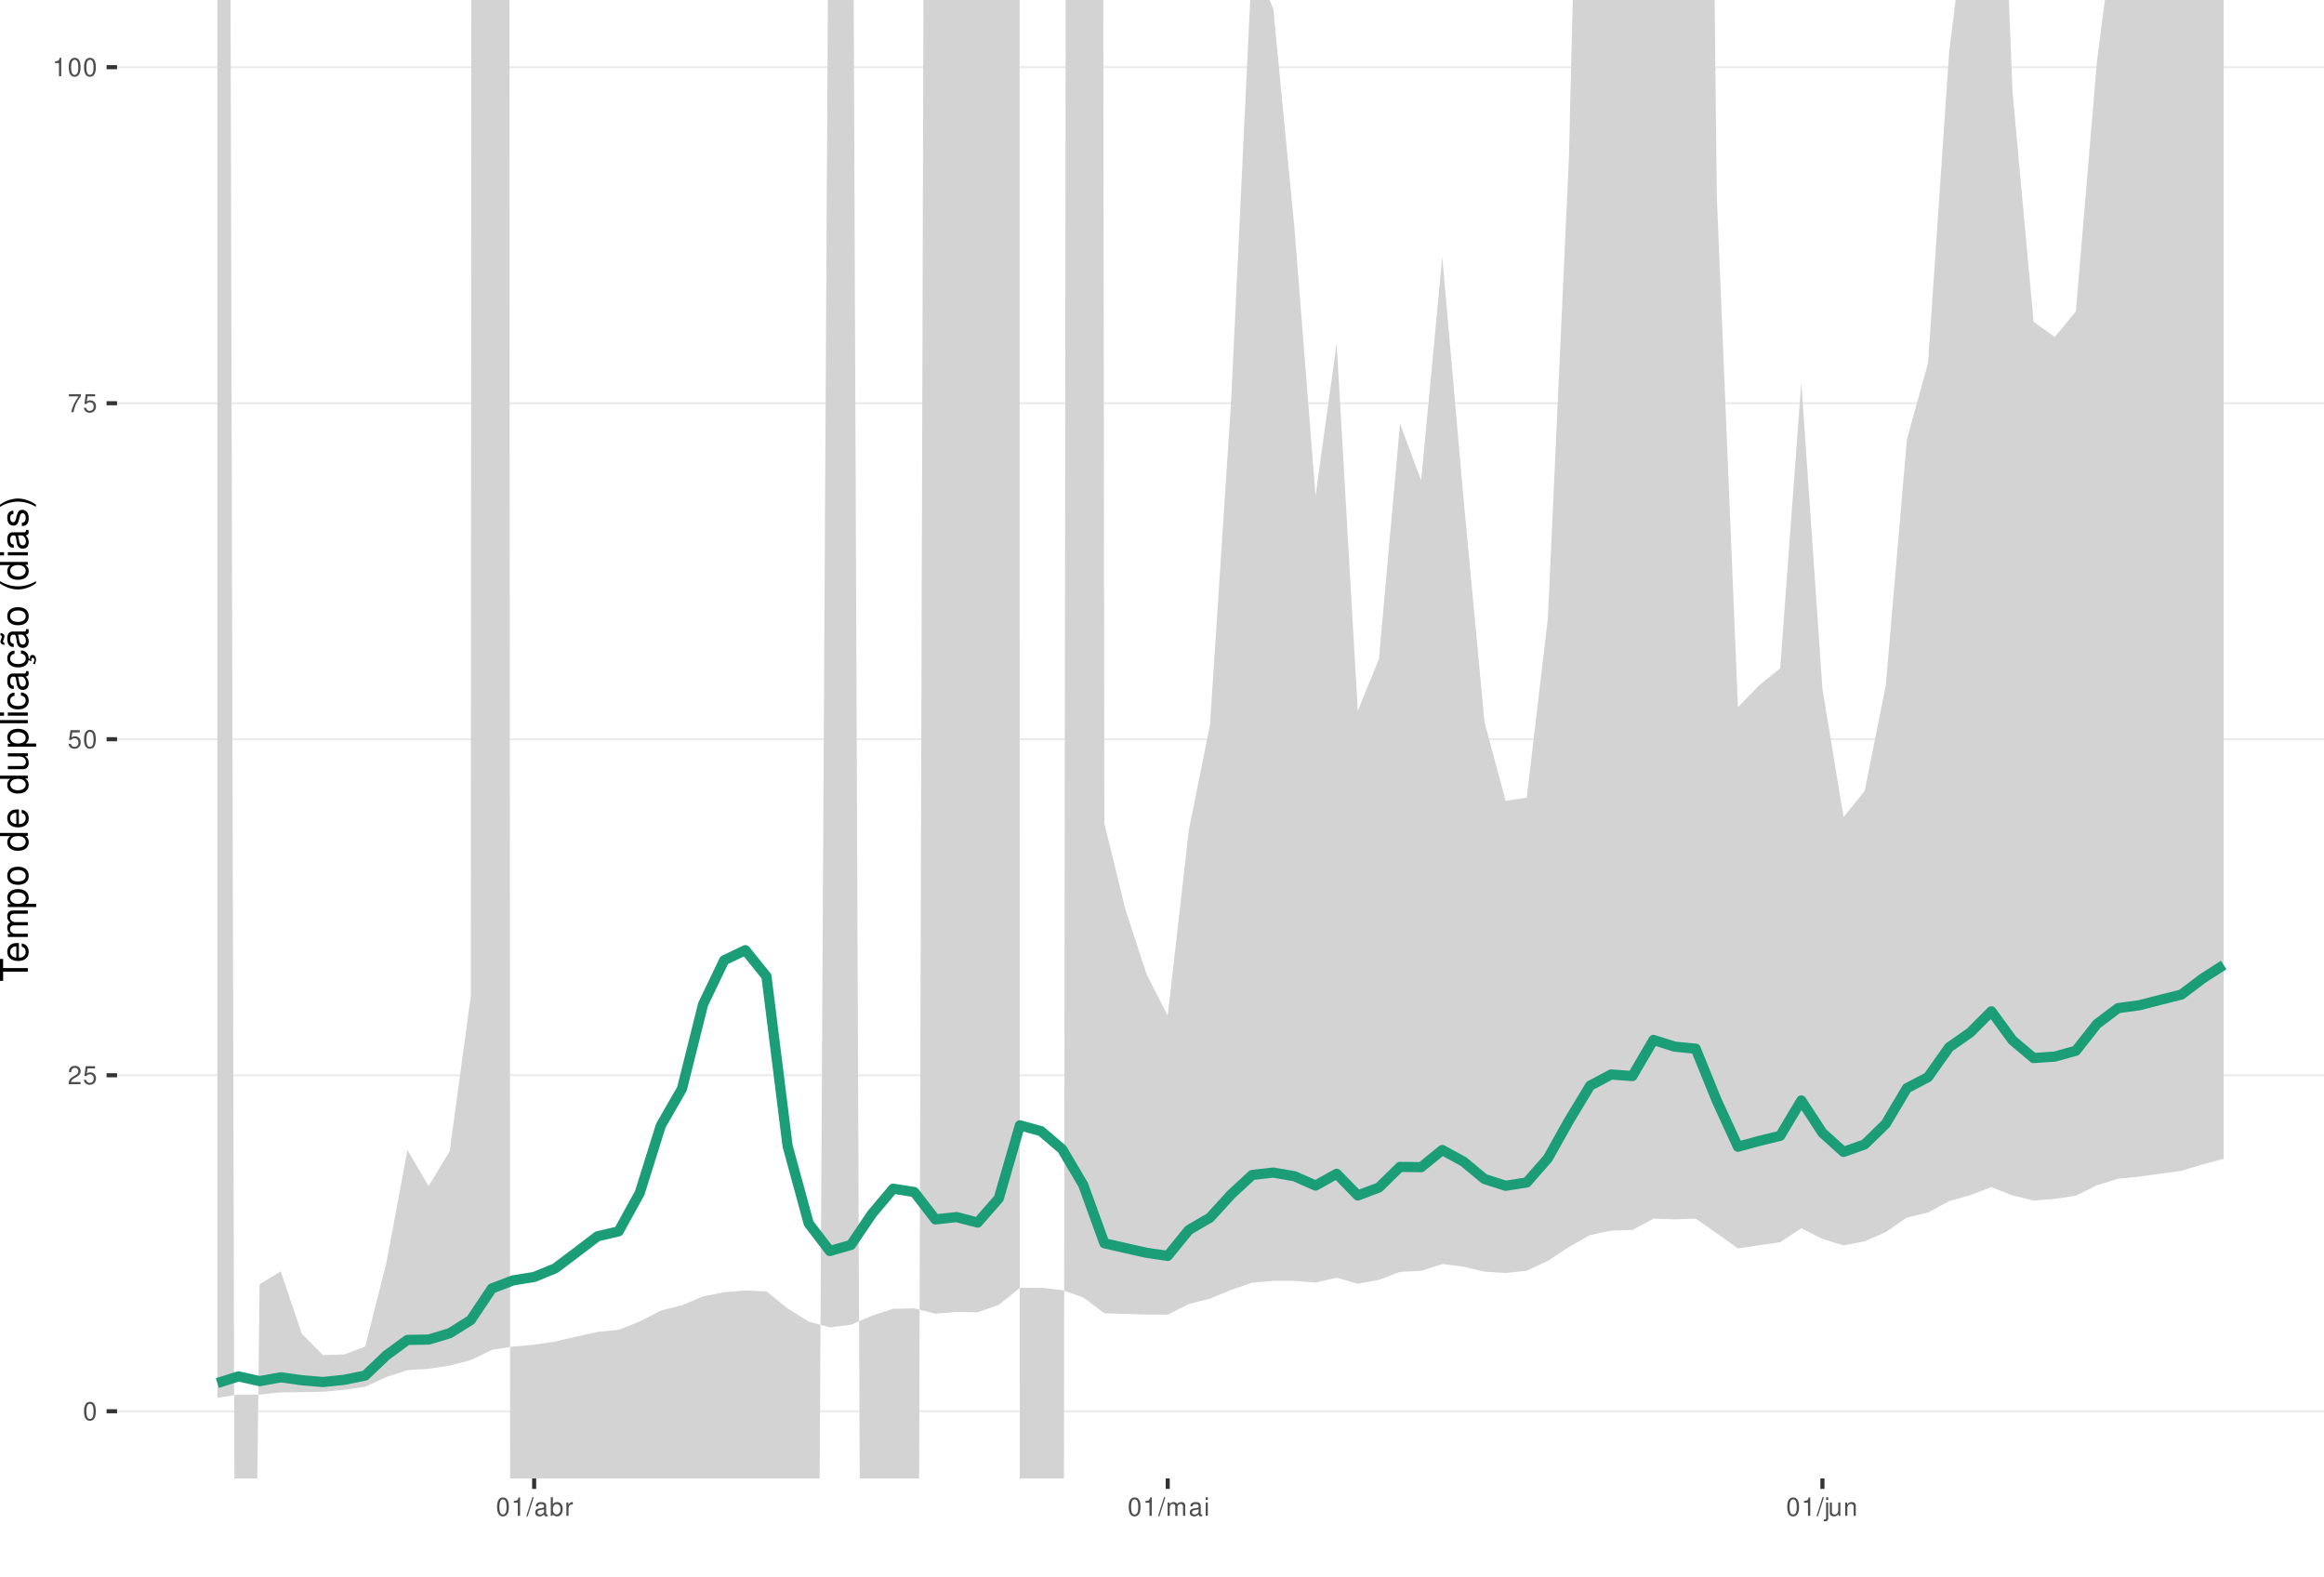
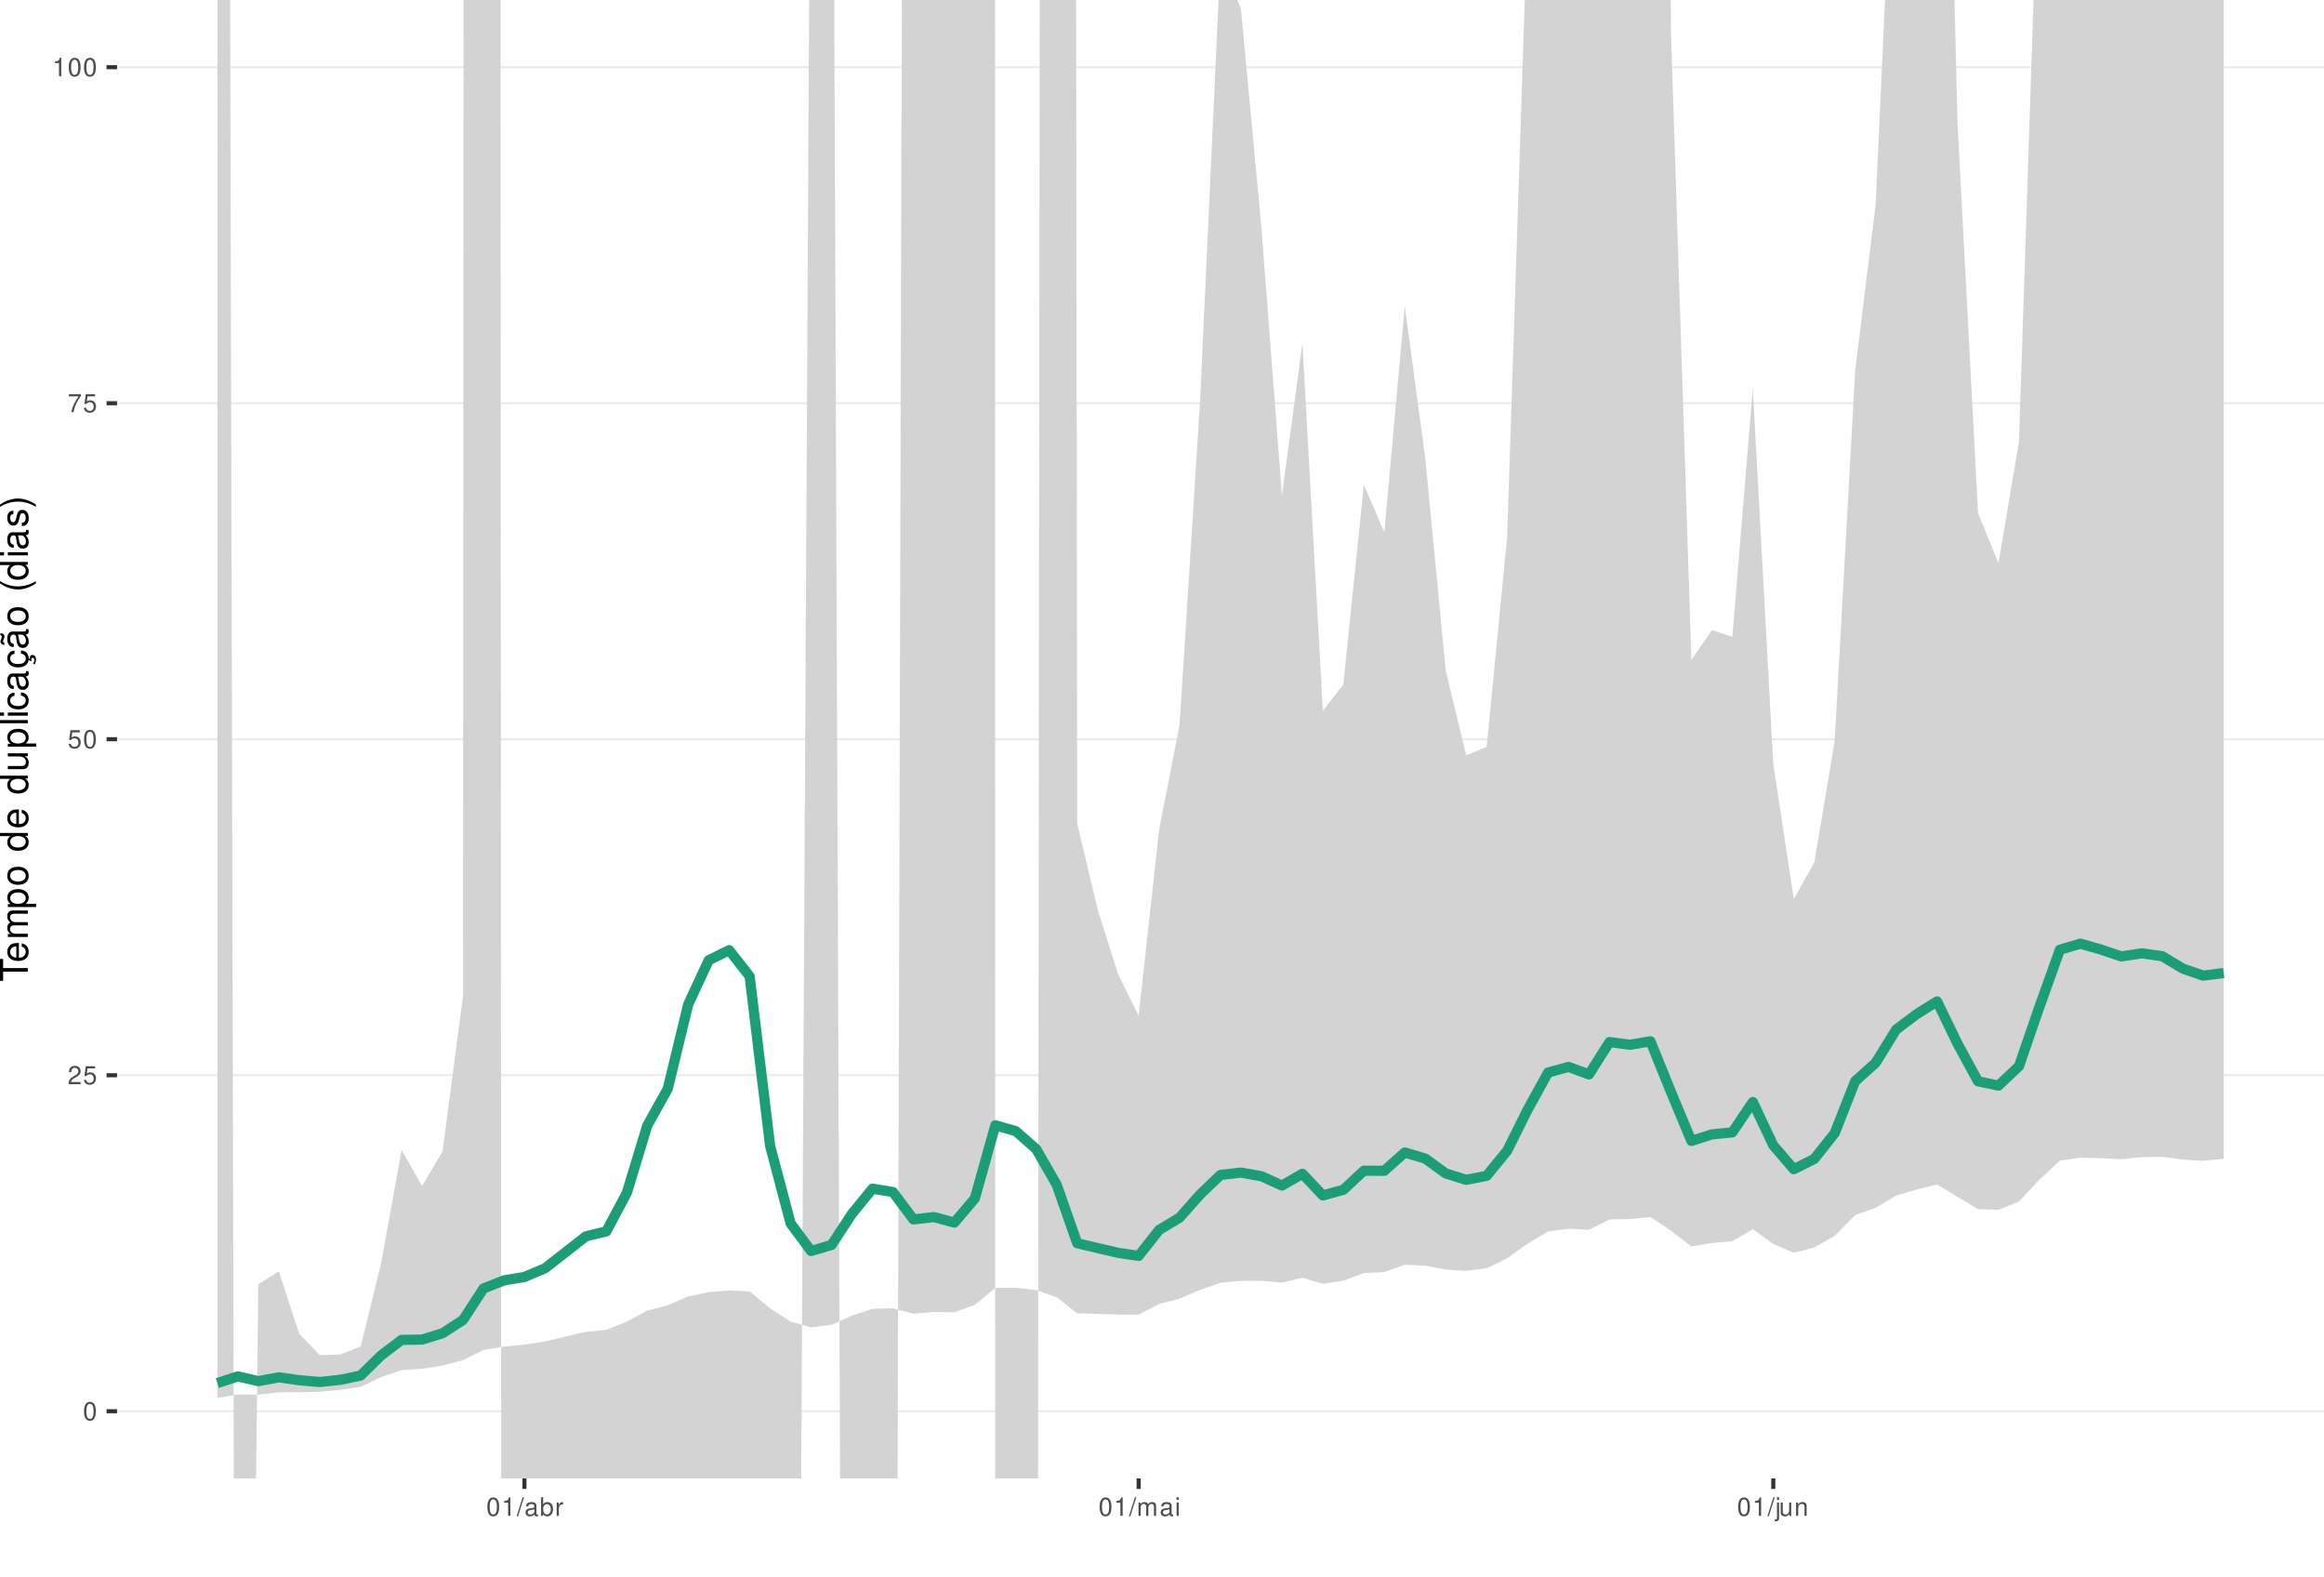
<svg xmlns="http://www.w3.org/2000/svg" xmlns:xlink="http://www.w3.org/1999/xlink" width="609pt" height="413pt" viewBox="0 0 609 413" version="1.1">
  <defs>
    <g>
      <symbol overflow="visible" id="glyph0-0">
        <path style="stroke:none;" d="" />
      </symbol>
      <symbol overflow="visible" id="glyph0-1">
        <path style="stroke:none;" d="M 1.828 -4.812 C 1.391 -4.812 0.984 -4.609 0.75 -4.281 C 0.438 -3.859 0.281 -3.219 0.281 -2.328 C 0.281 -0.703 0.812 0.156 1.828 0.156 C 2.828 0.156 3.375 -0.703 3.375 -2.297 C 3.375 -3.219 3.234 -3.844 2.922 -4.281 C 2.672 -4.625 2.281 -4.812 1.828 -4.812 Z M 1.828 -4.297 C 2.469 -4.297 2.781 -3.641 2.781 -2.344 C 2.781 -0.969 2.469 -0.328 1.812 -0.328 C 1.203 -0.328 0.891 -1 0.891 -2.328 C 0.891 -3.641 1.203 -4.297 1.828 -4.297 Z M 1.828 -4.297 " />
      </symbol>
      <symbol overflow="visible" id="glyph0-2">
        <path style="stroke:none;" d="M 3.375 -0.578 L 0.891 -0.578 C 0.938 -0.984 1.156 -1.234 1.734 -1.578 L 2.406 -1.953 C 3.062 -2.328 3.406 -2.812 3.406 -3.406 C 3.406 -3.812 3.234 -4.188 2.969 -4.438 C 2.688 -4.688 2.344 -4.812 1.891 -4.812 C 1.297 -4.812 0.844 -4.594 0.578 -4.188 C 0.422 -3.938 0.344 -3.641 0.328 -3.141 L 0.922 -3.141 C 0.938 -3.469 0.984 -3.672 1.062 -3.828 C 1.219 -4.125 1.516 -4.297 1.875 -4.297 C 2.406 -4.297 2.797 -3.906 2.797 -3.391 C 2.797 -3.016 2.578 -2.672 2.156 -2.438 L 1.547 -2.078 C 0.562 -1.516 0.281 -1.062 0.219 0 L 3.375 0 Z M 3.375 -0.578 " />
      </symbol>
      <symbol overflow="visible" id="glyph0-3">
        <path style="stroke:none;" d="M 3.172 -4.719 L 0.734 -4.719 L 0.375 -2.156 L 0.922 -2.156 C 1.188 -2.469 1.422 -2.594 1.797 -2.594 C 2.422 -2.594 2.812 -2.156 2.812 -1.453 C 2.812 -0.781 2.422 -0.359 1.781 -0.359 C 1.266 -0.359 0.953 -0.625 0.812 -1.156 L 0.234 -1.156 C 0.312 -0.766 0.375 -0.578 0.516 -0.406 C 0.781 -0.047 1.266 0.156 1.797 0.156 C 2.75 0.156 3.422 -0.547 3.422 -1.531 C 3.422 -2.469 2.797 -3.109 1.891 -3.109 C 1.562 -3.109 1.297 -3.016 1.016 -2.828 L 1.203 -4.141 L 3.172 -4.141 Z M 3.172 -4.719 " />
      </symbol>
      <symbol overflow="visible" id="glyph0-4">
        <path style="stroke:none;" d="M 3.469 -4.719 L 0.312 -4.719 L 0.312 -4.141 L 2.859 -4.141 C 1.734 -2.531 1.266 -1.547 0.922 0 L 1.547 0 C 1.797 -1.516 2.391 -2.812 3.469 -4.234 Z M 3.469 -4.719 " />
      </symbol>
      <symbol overflow="visible" id="glyph0-5">
        <path style="stroke:none;" d="M 1.719 -3.422 L 1.719 0 L 2.312 0 L 2.312 -4.812 L 1.922 -4.812 C 1.719 -4.078 1.578 -3.969 0.672 -3.859 L 0.672 -3.422 Z M 1.719 -3.422 " />
      </symbol>
      <symbol overflow="visible" id="glyph0-6">
        <path style="stroke:none;" d="M 1.531 -4.859 L -0.047 0.141 L 0.312 0.141 L 1.891 -4.859 Z M 1.531 -4.859 " />
      </symbol>
      <symbol overflow="visible" id="glyph0-7">
        <path style="stroke:none;" d="M 3.562 -0.328 C 3.5 -0.312 3.469 -0.312 3.438 -0.312 C 3.25 -0.312 3.141 -0.406 3.141 -0.578 L 3.141 -2.641 C 3.141 -3.25 2.688 -3.594 1.828 -3.594 C 1.312 -3.594 0.906 -3.438 0.672 -3.188 C 0.516 -3 0.453 -2.797 0.438 -2.453 L 0.984 -2.453 C 1.031 -2.875 1.297 -3.078 1.812 -3.078 C 2.312 -3.078 2.594 -2.891 2.594 -2.562 L 2.594 -2.406 C 2.578 -2.172 2.469 -2.078 2.016 -2.031 C 1.219 -1.922 1.109 -1.891 0.891 -1.812 C 0.484 -1.641 0.281 -1.328 0.281 -0.875 C 0.281 -0.25 0.719 0.156 1.422 0.156 C 1.859 0.156 2.219 0 2.609 -0.359 C 2.656 0 2.828 0.156 3.188 0.156 C 3.297 0.156 3.375 0.141 3.562 0.094 Z M 2.594 -1.094 C 2.594 -0.906 2.531 -0.797 2.375 -0.641 C 2.141 -0.438 1.875 -0.328 1.547 -0.328 C 1.109 -0.328 0.859 -0.547 0.859 -0.891 C 0.859 -1.266 1.094 -1.438 1.703 -1.531 C 2.297 -1.609 2.406 -1.641 2.594 -1.719 Z M 2.594 -1.094 " />
      </symbol>
      <symbol overflow="visible" id="glyph0-8">
        <path style="stroke:none;" d="M 0.359 -4.859 L 0.359 0 L 0.859 0 L 0.859 -0.453 C 1.125 -0.047 1.484 0.156 1.969 0.156 C 2.875 0.156 3.484 -0.594 3.484 -1.75 C 3.484 -2.891 2.922 -3.594 1.984 -3.594 C 1.516 -3.594 1.172 -3.406 0.906 -3.016 L 0.906 -4.859 Z M 1.891 -3.062 C 2.5 -3.062 2.906 -2.531 2.906 -1.703 C 2.906 -0.906 2.484 -0.359 1.891 -0.359 C 1.297 -0.359 0.906 -0.906 0.906 -1.719 C 0.906 -2.531 1.297 -3.062 1.891 -3.062 Z M 1.891 -3.062 " />
      </symbol>
      <symbol overflow="visible" id="glyph0-9">
        <path style="stroke:none;" d="M 0.453 -3.484 L 0.453 0 L 1.016 0 L 1.016 -1.812 C 1.031 -2.656 1.375 -3.016 2.141 -3 L 2.141 -3.562 C 2.047 -3.578 1.984 -3.594 1.922 -3.594 C 1.562 -3.594 1.297 -3.375 0.969 -2.859 L 0.969 -3.484 Z M 0.453 -3.484 " />
      </symbol>
      <symbol overflow="visible" id="glyph0-10">
        <path style="stroke:none;" d="M 0.469 -3.484 L 0.469 0 L 1.031 0 L 1.031 -2.188 C 1.031 -2.703 1.391 -3.109 1.844 -3.109 C 2.25 -3.109 2.484 -2.844 2.484 -2.406 L 2.484 0 L 3.047 0 L 3.047 -2.188 C 3.047 -2.703 3.422 -3.109 3.875 -3.109 C 4.266 -3.109 4.516 -2.844 4.516 -2.406 L 4.516 0 L 5.078 0 L 5.078 -2.609 C 5.078 -3.234 4.719 -3.594 4.062 -3.594 C 3.594 -3.594 3.312 -3.453 2.984 -3.062 C 2.781 -3.422 2.5 -3.594 2.047 -3.594 C 1.578 -3.594 1.266 -3.422 0.984 -3 L 0.984 -3.484 Z M 0.469 -3.484 " />
      </symbol>
      <symbol overflow="visible" id="glyph0-11">
        <path style="stroke:none;" d="M 1 -3.484 L 0.453 -3.484 L 0.453 0 L 1 0 Z M 1 -4.859 L 0.438 -4.859 L 0.438 -4.156 L 1 -4.156 Z M 1 -4.859 " />
      </symbol>
      <symbol overflow="visible" id="glyph0-12">
        <path style="stroke:none;" d="M 0.469 -3.484 L 0.469 0.5 C 0.469 0.859 0.359 0.969 0.016 0.969 C -0.031 0.969 -0.047 0.969 -0.125 0.953 L -0.125 1.438 C -0.047 1.438 -0.016 1.453 0.062 1.453 C 0.688 1.453 1.016 1.203 1.016 0.719 L 1.016 -3.484 Z M 1.016 -4.859 L 0.469 -4.859 L 0.469 -4.156 L 1.016 -4.156 Z M 1.016 -4.859 " />
      </symbol>
      <symbol overflow="visible" id="glyph0-13">
        <path style="stroke:none;" d="M 3.203 0 L 3.203 -3.484 L 2.656 -3.484 L 2.656 -1.516 C 2.656 -0.797 2.281 -0.328 1.703 -0.328 C 1.266 -0.328 0.984 -0.594 0.984 -1.016 L 0.984 -3.484 L 0.438 -3.484 L 0.438 -0.797 C 0.438 -0.219 0.859 0.156 1.547 0.156 C 2.062 0.156 2.391 -0.031 2.703 -0.484 L 2.703 0 Z M 3.203 0 " />
      </symbol>
      <symbol overflow="visible" id="glyph0-14">
        <path style="stroke:none;" d="M 0.469 -3.484 L 0.469 0 L 1.031 0 L 1.031 -1.922 C 1.031 -2.641 1.391 -3.109 1.969 -3.109 C 2.406 -3.109 2.688 -2.828 2.688 -2.422 L 2.688 0 L 3.234 0 L 3.234 -2.641 C 3.234 -3.219 2.812 -3.594 2.141 -3.594 C 1.625 -3.594 1.281 -3.391 0.984 -2.906 L 0.984 -3.484 Z M 0.469 -3.484 " />
      </symbol>
      <symbol overflow="visible" id="glyph1-0">
        <path style="stroke:none;" d="" />
      </symbol>
      <symbol overflow="visible" id="glyph1-1">
        <path style="stroke:none;" d="M -6.469 -3.547 L -6.469 -5.938 L -7.297 -5.938 L -7.297 -0.203 L -6.469 -0.203 L -6.469 -2.609 L 0 -2.609 L 0 -3.547 Z M -6.469 -3.547 " />
      </symbol>
      <symbol overflow="visible" id="glyph1-2">
        <path style="stroke:none;" d="M -2.344 -5.125 C -3.141 -5.125 -3.625 -5.062 -4.016 -4.922 C -4.875 -4.578 -5.391 -3.781 -5.391 -2.797 C -5.391 -1.344 -4.281 -0.406 -2.547 -0.406 C -0.812 -0.406 0.234 -1.297 0.234 -2.781 C 0.234 -3.984 -0.453 -4.812 -1.594 -5.016 L -1.594 -4.188 C -0.906 -3.953 -0.547 -3.484 -0.547 -2.812 C -0.547 -2.281 -0.781 -1.828 -1.219 -1.547 C -1.516 -1.344 -1.812 -1.281 -2.344 -1.266 Z M -3.016 -1.297 C -3.984 -1.359 -4.625 -1.953 -4.625 -2.797 C -4.625 -3.641 -3.953 -4.234 -3.016 -4.234 Z M -3.016 -1.297 " />
      </symbol>
      <symbol overflow="visible" id="glyph1-3">
        <path style="stroke:none;" d="M -5.234 -0.703 L 0 -0.703 L 0 -1.547 L -3.297 -1.547 C -4.047 -1.547 -4.656 -2.094 -4.656 -2.766 C -4.656 -3.391 -4.281 -3.734 -3.609 -3.734 L 0 -3.734 L 0 -4.578 L -3.297 -4.578 C -4.047 -4.578 -4.656 -5.125 -4.656 -5.812 C -4.656 -6.422 -4.266 -6.781 -3.609 -6.781 L 0 -6.781 L 0 -7.625 L -3.938 -7.625 C -4.875 -7.625 -5.391 -7.078 -5.391 -6.094 C -5.391 -5.406 -5.188 -4.984 -4.594 -4.484 C -5.156 -4.188 -5.391 -3.766 -5.391 -3.078 C -5.391 -2.375 -5.125 -1.906 -4.5 -1.469 L -5.234 -1.469 Z M -5.234 -0.703 " />
      </symbol>
      <symbol overflow="visible" id="glyph1-4">
        <path style="stroke:none;" d="M 2.188 -0.547 L 2.188 -1.375 L -0.547 -1.375 C -0.016 -1.812 0.234 -2.312 0.234 -2.984 C 0.234 -4.344 -0.859 -5.234 -2.531 -5.234 C -4.297 -5.234 -5.391 -4.375 -5.391 -2.984 C -5.391 -2.266 -5.062 -1.703 -4.453 -1.312 L -5.234 -1.312 L -5.234 -0.547 Z M -4.609 -2.844 C -4.609 -3.766 -3.797 -4.359 -2.547 -4.359 C -1.359 -4.359 -0.547 -3.75 -0.547 -2.844 C -0.547 -1.953 -1.344 -1.375 -2.578 -1.375 C -3.812 -1.375 -4.609 -1.953 -4.609 -2.844 Z M -4.609 -2.844 " />
      </symbol>
      <symbol overflow="visible" id="glyph1-5">
        <path style="stroke:none;" d="M -5.391 -2.719 C -5.391 -1.234 -4.344 -0.359 -2.578 -0.359 C -0.812 -0.359 0.234 -1.234 0.234 -2.734 C 0.234 -4.203 -0.812 -5.094 -2.547 -5.094 C -4.359 -5.094 -5.391 -4.234 -5.391 -2.719 Z M -4.625 -2.734 C -4.625 -3.672 -3.844 -4.234 -2.547 -4.234 C -1.312 -4.234 -0.547 -3.656 -0.547 -2.734 C -0.547 -1.797 -1.312 -1.234 -2.578 -1.234 C -3.844 -1.234 -4.625 -1.797 -4.625 -2.734 Z M -4.625 -2.734 " />
      </symbol>
      <symbol overflow="visible" id="glyph1-6">
        <path style="stroke:none;" d="" />
      </symbol>
      <symbol overflow="visible" id="glyph1-7">
        <path style="stroke:none;" d="M -7.297 -4.953 L -7.297 -4.125 L -4.578 -4.125 C -5.109 -3.766 -5.391 -3.203 -5.391 -2.516 C -5.391 -1.156 -4.297 -0.266 -2.625 -0.266 C -0.859 -0.266 0.234 -1.125 0.234 -2.547 C 0.234 -3.266 -0.047 -3.766 -0.688 -4.203 L 0 -4.203 L 0 -4.953 Z M -4.609 -2.656 C -4.609 -3.547 -3.812 -4.125 -2.562 -4.125 C -1.344 -4.125 -0.547 -3.547 -0.547 -2.656 C -0.547 -1.734 -1.359 -1.125 -2.578 -1.125 C -3.797 -1.125 -4.609 -1.734 -4.609 -2.656 Z M -4.609 -2.656 " />
      </symbol>
      <symbol overflow="visible" id="glyph1-8">
        <path style="stroke:none;" d="M 0 -4.812 L -5.234 -4.812 L -5.234 -3.984 L -2.266 -3.984 C -1.203 -3.984 -0.5 -3.438 -0.5 -2.562 C -0.5 -1.906 -0.906 -1.484 -1.531 -1.484 L -5.234 -1.484 L -5.234 -0.656 L -1.203 -0.656 C -0.328 -0.656 0.234 -1.297 0.234 -2.312 C 0.234 -3.094 -0.047 -3.578 -0.734 -4.062 L 0 -4.062 Z M 0 -4.812 " />
      </symbol>
      <symbol overflow="visible" id="glyph1-9">
        <path style="stroke:none;" d="M -7.297 -1.516 L -7.297 -0.688 L 0 -0.688 L 0 -1.516 Z M -7.297 -1.516 " />
      </symbol>
      <symbol overflow="visible" id="glyph1-10">
        <path style="stroke:none;" d="M -5.234 -1.5 L -5.234 -0.672 L 0 -0.672 L 0 -1.5 Z M -7.297 -1.5 L -7.297 -0.656 L -6.234 -0.656 L -6.234 -1.5 Z M -7.297 -1.5 " />
      </symbol>
      <symbol overflow="visible" id="glyph1-11">
        <path style="stroke:none;" d="M -3.484 -4.703 C -3.984 -4.672 -4.312 -4.562 -4.609 -4.359 C -5.094 -4 -5.391 -3.375 -5.391 -2.641 C -5.391 -1.219 -4.266 -0.312 -2.531 -0.312 C -0.844 -0.312 0.234 -1.203 0.234 -2.625 C 0.234 -3.875 -0.516 -4.672 -1.797 -4.766 L -1.797 -3.938 C -0.953 -3.797 -0.547 -3.359 -0.547 -2.656 C -0.547 -1.734 -1.297 -1.188 -2.531 -1.188 C -3.844 -1.188 -4.625 -1.719 -4.625 -2.625 C -4.625 -3.328 -4.203 -3.766 -3.484 -3.875 Z M -3.484 -4.703 " />
      </symbol>
      <symbol overflow="visible" id="glyph1-12">
        <path style="stroke:none;" d="M -0.484 -5.344 C -0.469 -5.266 -0.469 -5.219 -0.469 -5.172 C -0.469 -4.875 -0.625 -4.719 -0.875 -4.719 L -3.953 -4.719 C -4.891 -4.719 -5.391 -4.047 -5.391 -2.75 C -5.391 -1.984 -5.172 -1.375 -4.781 -1.016 C -4.516 -0.766 -4.203 -0.672 -3.688 -0.656 L -3.688 -1.484 C -4.328 -1.562 -4.625 -1.938 -4.625 -2.719 C -4.625 -3.484 -4.344 -3.891 -3.844 -3.891 L -3.625 -3.891 C -3.266 -3.875 -3.125 -3.703 -3.047 -3.016 C -2.891 -1.844 -2.844 -1.656 -2.719 -1.344 C -2.453 -0.734 -2 -0.422 -1.312 -0.422 C -0.375 -0.422 0.234 -1.078 0.234 -2.141 C 0.234 -2.797 0 -3.328 -0.547 -3.922 C 0 -3.984 0.234 -4.234 0.234 -4.781 C 0.234 -4.953 0.203 -5.062 0.141 -5.344 Z M -1.656 -3.891 C -1.375 -3.891 -1.203 -3.812 -0.969 -3.562 C -0.656 -3.219 -0.5 -2.812 -0.5 -2.312 C -0.5 -1.672 -0.812 -1.297 -1.344 -1.297 C -1.891 -1.297 -2.172 -1.656 -2.297 -2.547 C -2.422 -3.438 -2.453 -3.609 -2.594 -3.891 Z M -1.656 -3.891 " />
      </symbol>
      <symbol overflow="visible" id="glyph1-13">
        <path style="stroke:none;" d="M 0.234 -2.641 C 0.234 -3.875 -0.547 -4.703 -1.797 -4.766 L -1.797 -3.938 C -0.953 -3.797 -0.531 -3.359 -0.531 -2.656 C -0.531 -1.734 -1.281 -1.188 -2.516 -1.188 C -3.844 -1.188 -4.625 -1.719 -4.625 -2.625 C -4.625 -3.328 -4.203 -3.766 -3.484 -3.875 L -3.484 -4.703 C -3.984 -4.672 -4.312 -4.562 -4.609 -4.359 C -5.094 -4 -5.391 -3.375 -5.391 -2.641 C -5.391 -1.219 -4.266 -0.312 -2.531 -0.312 C -1.469 -0.312 -0.625 -0.672 -0.156 -1.312 C 0.047 -1.594 0.125 -1.812 0.203 -2.25 L 0.922 -1.938 L 0.984 -2.062 C 0.938 -2.188 0.906 -2.25 0.906 -2.375 C 0.906 -2.656 1.047 -2.828 1.281 -2.828 C 1.547 -2.828 1.734 -2.594 1.734 -2.297 C 1.734 -2.031 1.672 -1.844 1.438 -1.406 L 1.406 -1.312 L 1.812 -1.094 C 2.078 -1.75 2.141 -1.953 2.141 -2.344 C 2.141 -3.109 1.781 -3.578 1.203 -3.578 C 0.781 -3.578 0.547 -3.297 0.547 -2.797 C 0.547 -2.703 0.547 -2.641 0.562 -2.516 Z M 0.234 -2.641 " />
      </symbol>
      <symbol overflow="visible" id="glyph1-14">
        <path style="stroke:none;" d="M -0.484 -5.344 C -0.469 -5.266 -0.469 -5.219 -0.469 -5.172 C -0.469 -4.875 -0.625 -4.719 -0.875 -4.719 L -3.953 -4.719 C -4.891 -4.719 -5.391 -4.047 -5.391 -2.75 C -5.391 -1.984 -5.172 -1.375 -4.781 -1.016 C -4.516 -0.766 -4.203 -0.672 -3.688 -0.656 L -3.688 -1.484 C -4.328 -1.562 -4.625 -1.938 -4.625 -2.719 C -4.625 -3.484 -4.344 -3.891 -3.844 -3.891 L -3.625 -3.891 C -3.266 -3.875 -3.125 -3.703 -3.047 -3.016 C -2.891 -1.844 -2.844 -1.656 -2.719 -1.344 C -2.453 -0.734 -2 -0.422 -1.312 -0.422 C -0.375 -0.422 0.234 -1.078 0.234 -2.141 C 0.234 -2.797 0 -3.328 -0.547 -3.922 C 0 -3.984 0.234 -4.234 0.234 -4.781 C 0.234 -4.953 0.203 -5.062 0.141 -5.344 Z M -1.656 -3.891 C -1.375 -3.891 -1.203 -3.812 -0.969 -3.562 C -0.656 -3.219 -0.5 -2.812 -0.5 -2.312 C -0.5 -1.672 -0.812 -1.297 -1.344 -1.297 C -1.891 -1.297 -2.172 -1.656 -2.297 -2.547 C -2.422 -3.438 -2.453 -3.609 -2.594 -3.891 Z M -7.172 -3.75 C -6.922 -3.672 -6.812 -3.547 -6.812 -3.375 C -6.812 -3.25 -6.875 -2.984 -6.984 -2.734 C -7.156 -2.312 -7.172 -2.25 -7.172 -2.047 C -7.172 -1.594 -6.797 -1.297 -6.141 -1.188 L -6.141 -1.766 C -6.375 -1.812 -6.5 -1.938 -6.5 -2.094 C -6.5 -2.203 -6.469 -2.344 -6.375 -2.578 C -6.156 -3.156 -6.125 -3.234 -6.125 -3.438 C -6.125 -3.922 -6.484 -4.219 -7.172 -4.312 Z M -7.172 -3.75 " />
      </symbol>
      <symbol overflow="visible" id="glyph1-15">
        <path style="stroke:none;" d="M -7.297 -2.359 C -5.984 -1.359 -4.156 -0.734 -2.594 -0.734 C -1.016 -0.734 0.812 -1.359 2.125 -2.359 L 2.125 -2.906 C 0.688 -2.031 -0.984 -1.547 -2.594 -1.547 C -4.188 -1.547 -5.875 -2.031 -7.297 -2.906 Z M -7.297 -2.359 " />
      </symbol>
      <symbol overflow="visible" id="glyph1-16">
        <path style="stroke:none;" d="M -3.781 -4.375 C -4.812 -4.375 -5.391 -3.688 -5.391 -2.484 C -5.391 -1.266 -4.766 -0.469 -3.797 -0.469 C -2.969 -0.469 -2.578 -0.891 -2.281 -2.125 L -2.094 -2.906 C -1.953 -3.484 -1.734 -3.719 -1.375 -3.719 C -0.875 -3.719 -0.547 -3.234 -0.547 -2.5 C -0.547 -2.047 -0.672 -1.672 -0.891 -1.453 C -1.047 -1.328 -1.188 -1.266 -1.562 -1.219 L -1.562 -0.344 C -0.344 -0.375 0.234 -1.062 0.234 -2.438 C 0.234 -3.75 -0.422 -4.594 -1.438 -4.594 C -2.203 -4.594 -2.641 -4.156 -2.891 -3.109 L -3.078 -2.312 C -3.234 -1.625 -3.453 -1.344 -3.828 -1.344 C -4.312 -1.344 -4.625 -1.766 -4.625 -2.453 C -4.625 -3.125 -4.328 -3.484 -3.781 -3.5 Z M -3.781 -4.375 " />
      </symbol>
      <symbol overflow="visible" id="glyph1-17">
        <path style="stroke:none;" d="M 2.125 -0.938 C 0.812 -1.938 -1.016 -2.562 -2.578 -2.562 C -4.156 -2.562 -5.984 -1.938 -7.297 -0.938 L -7.297 -0.375 C -5.859 -1.266 -4.188 -1.75 -2.578 -1.75 C -0.984 -1.75 0.703 -1.266 2.125 -0.375 Z M 2.125 -0.938 " />
      </symbol>
    </g>
    <clipPath id="clip1">
      <path d="M 30.672 0 L 609 0 L 609 387.328 L 30.672 387.328 Z M 30.672 0 " />
    </clipPath>
    <clipPath id="clip2">
      <path d="M 30.672 369 L 609 369 L 609 370 L 30.672 370 Z M 30.672 369 " />
    </clipPath>
    <clipPath id="clip3">
      <path d="M 30.672 281 L 609 281 L 609 282 L 30.672 282 Z M 30.672 281 " />
    </clipPath>
    <clipPath id="clip4">
      <path d="M 30.672 193 L 609 193 L 609 194 L 30.672 194 Z M 30.672 193 " />
    </clipPath>
    <clipPath id="clip5">
      <path d="M 30.672 105 L 609 105 L 609 106 L 30.672 106 Z M 30.672 105 " />
    </clipPath>
    <clipPath id="clip6">
      <path d="M 30.672 17 L 609 17 L 609 18 L 30.672 18 Z M 30.672 17 " />
    </clipPath>
    <clipPath id="clip7">
      <path d="M 56 0 L 583 0 L 583 387.328 L 56 387.328 Z M 56 0 " />
    </clipPath>
  </defs>
  <g id="surface16">
    <rect x="0" y="0" width="609" height="413" style="fill:rgb(100%,100%,100%);fill-opacity:1;stroke:none;" />
    <rect x="0" y="0" width="609" height="413" style="fill:rgb(100%,100%,100%);fill-opacity:1;stroke:none;" />
    <path style="fill:none;stroke-width:1.067;stroke-linecap:round;stroke-linejoin:round;stroke:rgb(100%,100%,100%);stroke-opacity:1;stroke-miterlimit:10;" d="M 0 413 L 609 413 L 609 0 L 0 0 Z M 0 413 " />
    <g clip-path="url(#clip1)" clip-rule="nonzero">
      <path style=" stroke:none;fill-rule:nonzero;fill:rgb(100%,100%,100%);fill-opacity:1;" d="M 30.672 387.328 L 609 387.328 L 609 0 L 30.672 0 Z M 30.672 387.328 " />
    </g>
    <g clip-path="url(#clip2)" clip-rule="nonzero">
      <path style="fill:none;stroke-width:0.533;stroke-linecap:butt;stroke-linejoin:round;stroke:rgb(92.157%,92.157%,92.157%);stroke-opacity:1;stroke-miterlimit:10;" d="M 30.672 369.723 L 609 369.723 " />
    </g>
    <g clip-path="url(#clip3)" clip-rule="nonzero">
      <path style="fill:none;stroke-width:0.533;stroke-linecap:butt;stroke-linejoin:round;stroke:rgb(92.157%,92.157%,92.157%);stroke-opacity:1;stroke-miterlimit:10;" d="M 30.672 281.695 L 609 281.695 " />
    </g>
    <g clip-path="url(#clip4)" clip-rule="nonzero">
      <path style="fill:none;stroke-width:0.533;stroke-linecap:butt;stroke-linejoin:round;stroke:rgb(92.157%,92.157%,92.157%);stroke-opacity:1;stroke-miterlimit:10;" d="M 30.672 193.664 L 609 193.664 " />
    </g>
    <g clip-path="url(#clip5)" clip-rule="nonzero">
      <path style="fill:none;stroke-width:0.533;stroke-linecap:butt;stroke-linejoin:round;stroke:rgb(92.157%,92.157%,92.157%);stroke-opacity:1;stroke-miterlimit:10;" d="M 30.672 105.637 L 609 105.637 " />
    </g>
    <g clip-path="url(#clip6)" clip-rule="nonzero">
      <path style="fill:none;stroke-width:0.533;stroke-linecap:butt;stroke-linejoin:round;stroke:rgb(92.157%,92.157%,92.157%);stroke-opacity:1;stroke-miterlimit:10;" d="M 30.672 17.605 L 609 17.605 " />
    </g>
    <g clip-path="url(#clip7)" clip-rule="nonzero">
-       <path style=" stroke:none;fill-rule:nonzero;fill:rgb(82.745%,82.745%,82.745%);fill-opacity:1;" d="M 60.414 0 L 61.477 413 L 67.133 413 L 68.027 336.453 L 73.562 333.07 L 79.098 349.434 L 84.629 355.004 L 90.164 354.848 L 95.699 352.762 L 101.234 330.91 L 106.766 301.273 L 112.301 310.723 L 117.836 301.629 L 123.371 260.906 L 123.5 0 L 133.512 0 L 133.688 413 L 214.648 413 L 216.938 0 L 223.711 0 L 225.395 413 L 240.777 413 L 241.992 0 L 267.191 0 L 267.238 413 L 278.773 413 L 279.262 0 L 289.109 0 L 289.398 215.75 L 294.93 238.309 L 300.465 255.246 L 306 266.109 L 311.535 217.422 L 317.07 189.934 L 322.602 105.258 L 327.609 0 L 332.691 0 L 333.672 2.379 L 339.207 59.812 L 344.738 129.84 L 350.273 89.949 L 355.809 186.219 L 361.344 172.656 L 366.875 110.977 L 372.41 125.875 L 377.945 67.262 L 383.48 130.227 L 389.016 189.203 L 394.547 209.812 L 400.082 208.965 L 405.617 162.016 L 411.152 40.824 L 412.133 0 L 449.309 0 L 449.891 51.43 L 455.426 185.289 L 460.957 179.559 L 466.492 175.086 L 472.027 100.047 L 477.562 180.41 L 483.098 214.039 L 488.629 207.227 L 494.164 179.547 L 499.699 115.125 L 505.234 95.125 L 510.766 13.676 L 512.465 0 L 526.426 0 L 527.371 23.91 L 532.902 84.316 L 538.438 88.293 L 543.973 81.582 L 549.508 15.961 L 551.582 0 L 582.711 0 L 582.711 303.605 L 577.18 305.051 L 571.645 306.73 L 566.109 307.488 L 560.574 308.262 L 555.043 308.809 L 549.508 310.512 L 543.973 313.258 L 538.438 314.09 L 532.902 314.512 L 527.371 313.191 L 521.836 311.016 L 516.301 313.105 L 510.766 314.688 L 505.234 317.664 L 499.699 318.98 L 494.164 322.785 L 488.629 325.207 L 483.098 326.27 L 477.562 324.559 L 472.027 321.793 L 466.492 325.441 L 460.957 326.234 L 455.426 327.07 L 449.891 323.117 L 444.355 319.277 L 438.82 319.434 L 433.289 319.27 L 427.754 322.23 L 422.219 322.406 L 416.684 323.562 L 411.152 326.68 L 405.617 330.316 L 400.082 332.902 L 394.547 333.508 L 389.016 333.152 L 383.48 331.852 L 377.945 331.152 L 372.41 332.941 L 366.875 333.207 L 361.344 335.312 L 355.809 336.324 L 350.273 334.742 L 344.738 336.02 L 339.207 335.559 L 333.672 335.566 L 328.137 336.047 L 322.602 337.938 L 317.07 340.219 L 311.535 341.609 L 306 344.418 L 300.465 344.395 L 294.93 344.215 L 289.398 344.062 L 283.863 339.891 L 278.328 337.988 L 272.793 337.367 L 267.262 337.414 L 261.727 341.852 L 256.191 343.801 L 250.656 343.715 L 245.125 344.172 L 239.59 342.766 L 234.055 342.883 L 228.52 344.676 L 222.984 347.062 L 217.453 347.762 L 211.918 346.227 L 206.383 342.773 L 200.848 338.328 L 195.316 338.082 L 189.781 338.52 L 184.246 339.637 L 178.711 341.945 L 173.18 343.344 L 167.645 346.219 L 162.109 348.395 L 156.574 348.938 L 151.043 350.152 L 145.508 351.449 L 139.973 352.285 L 134.438 352.781 L 128.902 353.652 L 123.371 356.336 L 117.836 357.746 L 112.301 358.602 L 106.766 358.949 L 101.234 360.758 L 95.699 363.309 L 90.164 364.09 L 84.629 364.617 L 79.098 364.727 L 73.562 364.77 L 68.027 365.367 L 62.492 365.344 L 56.957 366.188 L 56.957 0 Z M 60.414 0 " />
-     </g>
-     <path style="fill:none;stroke-width:2.667;stroke-linecap:butt;stroke-linejoin:round;stroke:rgb(10.588%,61.961%,46.667%);stroke-opacity:1;stroke-miterlimit:10;" d="M 56.957 362.336 L 62.492 360.59 L 68.027 361.836 L 73.562 360.832 L 79.098 361.594 L 84.629 362.066 L 90.164 361.488 L 95.699 360.363 L 101.234 355.09 L 106.766 351.031 L 112.301 350.945 L 117.836 349.289 L 123.371 345.816 L 128.902 337.547 L 134.438 335.441 L 139.973 334.543 L 145.508 332.277 L 151.043 328.105 L 156.574 323.895 L 162.109 322.59 L 167.645 312.523 L 173.18 294.863 L 178.711 285.246 L 184.246 263.109 L 189.781 251.574 L 195.316 248.93 L 200.848 255.785 L 206.383 300.199 L 211.918 320.512 L 217.453 327.742 L 222.984 326.152 L 228.52 317.977 L 234.055 311.41 L 239.59 312.293 L 245.125 319.469 L 250.656 318.852 L 256.191 320.293 L 261.727 313.965 L 267.262 294.812 L 272.793 296.336 L 278.328 301.055 L 283.863 310.426 L 289.398 325.707 L 294.93 326.973 L 300.465 328.219 L 306 329.023 L 311.535 322.23 L 317.07 319.008 L 322.602 312.941 L 328.137 307.816 L 333.672 307.195 L 339.207 308.148 L 344.738 310.594 L 350.273 307.512 L 355.809 313.188 L 361.344 311.113 L 366.875 305.703 L 372.41 305.777 L 377.945 301.285 L 383.48 304.301 L 389.016 308.883 L 394.547 310.648 L 400.082 309.785 L 405.617 303.461 L 411.152 293.578 L 416.684 284.422 L 422.219 281.492 L 427.754 281.914 L 433.289 272.449 L 438.82 274.195 L 444.355 274.742 L 449.891 288.398 L 455.426 300.426 L 460.957 298.918 L 466.492 297.559 L 472.027 288.312 L 477.562 296.777 L 483.098 301.77 L 488.629 299.82 L 494.164 294.418 L 499.699 285.09 L 505.234 282.184 L 510.766 274.371 L 516.301 270.496 L 521.836 264.945 L 527.371 272.535 L 532.902 277.188 L 538.438 276.809 L 543.973 275.281 L 549.508 268.266 L 555.043 264.109 L 560.574 263.367 L 566.109 261.941 L 571.645 260.555 L 577.18 256.359 L 582.711 252.812 " />
+       <path style=" stroke:none;fill-rule:nonzero;fill:rgb(82.745%,82.745%,82.745%);fill-opacity:1;" d="M 60.309 0 L 61.336 413 L 66.82 413 L 67.688 336.453 L 73.055 333.07 L 78.418 349.434 L 83.781 355.004 L 89.148 354.848 L 94.512 352.762 L 99.879 330.91 L 105.242 301.273 L 110.605 310.723 L 115.973 301.629 L 121.336 260.906 L 121.465 0 L 131.168 0 L 131.34 413 L 209.82 413 L 212.043 0 L 218.609 0 L 220.238 413 L 235.148 413 L 236.328 0 L 260.754 0 L 260.801 413 L 271.984 413 L 272.453 0 L 282 0 L 282.281 215.75 L 287.648 238.309 L 293.012 255.246 L 298.375 266.109 L 303.742 217.422 L 309.105 189.934 L 314.473 105.258 L 319.324 0 L 324.254 0 L 325.199 2.379 L 330.566 59.812 L 335.93 129.84 L 341.297 89.949 L 346.66 186.219 L 352.023 179.32 L 357.391 126.977 L 362.754 139.418 L 368.117 80.215 L 373.484 119.969 L 378.848 175.723 L 384.215 197.879 L 389.578 195.656 L 394.941 140.711 L 399.566 0 L 437.793 0 L 437.863 8.129 L 443.227 172.855 L 448.59 165.082 L 453.957 166.844 L 459.32 101.695 L 464.688 200.148 L 470.051 235.516 L 475.414 226.031 L 480.781 194.105 L 486.145 97.152 L 491.512 53.551 L 493.969 0 L 512.168 0 L 512.969 32.449 L 518.336 134.391 L 523.699 147.57 L 529.062 115.766 L 532.883 0 L 582.711 0 L 582.711 303.582 L 577.348 304.105 L 571.984 303.793 L 566.617 303.066 L 561.254 303.137 L 555.887 303.691 L 550.523 303.438 L 545.16 303.285 L 539.793 304.062 L 534.43 309.035 L 529.062 314.758 L 523.699 316.941 L 518.336 316.785 L 512.969 313.562 L 507.605 310.293 L 502.238 311.645 L 496.875 313.227 L 491.512 316.398 L 486.145 318.352 L 480.781 323.777 L 475.414 326.812 L 470.051 328.215 L 464.688 325.898 L 459.32 322.016 L 453.957 325.18 L 448.59 325.66 L 443.227 326.562 L 437.863 322.422 L 432.496 318.812 L 427.133 319.371 L 421.766 319.484 L 416.402 322.164 L 411.039 321.898 L 405.672 322.621 L 400.309 325.816 L 394.941 329.645 L 389.578 332.258 L 384.215 332.926 L 378.848 332.617 L 373.484 331.578 L 368.117 331.348 L 362.754 333.246 L 357.391 333.531 L 352.023 335.516 L 346.66 336.324 L 341.297 334.742 L 335.93 336.02 L 330.566 335.559 L 325.199 335.566 L 319.836 336.047 L 314.473 337.938 L 309.105 340.219 L 303.742 341.609 L 298.375 344.418 L 293.012 344.395 L 287.648 344.215 L 282.281 344.062 L 276.918 339.891 L 271.551 337.988 L 266.188 337.367 L 260.824 337.414 L 255.457 341.852 L 250.094 343.801 L 244.727 343.715 L 239.363 344.172 L 234 342.766 L 228.633 342.883 L 223.27 344.676 L 217.902 347.062 L 212.539 347.762 L 207.176 346.227 L 201.809 342.773 L 196.445 338.328 L 191.078 338.082 L 185.715 338.52 L 180.352 339.637 L 174.984 341.945 L 169.621 343.344 L 164.254 346.219 L 158.891 348.395 L 153.527 348.938 L 148.16 350.152 L 142.797 351.449 L 137.43 352.285 L 132.066 352.781 L 126.703 353.652 L 121.336 356.336 L 115.973 357.746 L 110.605 358.602 L 105.242 358.949 L 99.879 360.758 L 94.512 363.309 L 89.148 364.09 L 83.781 364.617 L 78.418 364.727 L 73.055 364.77 L 67.688 365.367 L 62.324 365.344 L 56.957 366.188 L 56.957 0 Z M 60.309 0 " />
+     </g>
+     <path style="fill:none;stroke-width:2.667;stroke-linecap:butt;stroke-linejoin:round;stroke:rgb(10.588%,61.961%,46.667%);stroke-opacity:1;stroke-miterlimit:10;" d="M 56.957 362.336 L 62.324 360.59 L 67.688 361.836 L 73.055 360.832 L 78.418 361.594 L 83.781 362.066 L 89.148 361.488 L 94.512 360.363 L 99.879 355.09 L 105.242 351.031 L 110.605 350.945 L 115.973 349.289 L 121.336 345.816 L 126.703 337.547 L 132.066 335.441 L 137.43 334.543 L 142.797 332.277 L 148.16 328.105 L 153.527 323.895 L 158.891 322.59 L 164.254 312.523 L 169.621 294.863 L 174.984 285.246 L 180.352 263.109 L 185.715 251.574 L 191.078 248.93 L 196.445 255.785 L 201.809 300.199 L 207.176 320.512 L 212.539 327.742 L 217.902 326.152 L 223.27 317.977 L 228.633 311.41 L 234 312.293 L 239.363 319.469 L 244.727 318.852 L 250.094 320.293 L 255.457 313.965 L 260.824 294.812 L 266.188 296.336 L 271.551 301.055 L 276.918 310.426 L 282.281 325.707 L 287.648 326.973 L 293.012 328.219 L 298.375 329.023 L 303.742 322.23 L 309.105 319.008 L 314.473 312.941 L 319.836 307.816 L 325.199 307.195 L 330.566 308.148 L 335.93 310.594 L 341.297 307.512 L 346.66 313.188 L 352.023 311.707 L 357.391 306.711 L 362.754 306.723 L 368.117 301.93 L 373.484 303.523 L 378.848 307.406 L 384.215 309.09 L 389.578 308.047 L 394.941 301.488 L 400.309 290.727 L 405.672 280.988 L 411.039 279.512 L 416.402 281.477 L 421.766 273 L 427.133 273.715 L 432.496 272.801 L 437.863 286.047 L 443.227 298.906 L 448.59 297.195 L 453.957 296.66 L 459.32 288.707 L 464.688 300.062 L 470.051 306.305 L 475.414 303.625 L 480.781 296.871 L 486.145 283.258 L 491.512 278.449 L 496.875 269.754 L 502.238 265.711 L 507.605 262.355 L 512.969 273.422 L 518.336 283.281 L 523.699 284.41 L 529.062 279.34 L 534.43 263.773 L 539.793 248.816 L 545.16 247.223 L 550.523 248.754 L 555.887 250.57 L 561.254 249.754 L 566.617 250.508 L 571.984 253.746 L 577.348 255.605 L 582.711 254.918 " />
    <g style="fill:rgb(30.196%,30.196%,30.196%);fill-opacity:1;">
      <use xlink:href="#glyph0-1" x="21.738" y="372.07" />
    </g>
    <g style="fill:rgb(30.196%,30.196%,30.196%);fill-opacity:1;">
      <use xlink:href="#glyph0-2" x="17.738" y="284.043" />
      <use xlink:href="#glyph0-3" x="21.738" y="284.043" />
    </g>
    <g style="fill:rgb(30.196%,30.196%,30.196%);fill-opacity:1;">
      <use xlink:href="#glyph0-3" x="17.738" y="196.012" />
      <use xlink:href="#glyph0-1" x="21.738" y="196.012" />
    </g>
    <g style="fill:rgb(30.196%,30.196%,30.196%);fill-opacity:1;">
      <use xlink:href="#glyph0-4" x="17.738" y="107.984" />
      <use xlink:href="#glyph0-3" x="21.738" y="107.984" />
    </g>
    <g style="fill:rgb(30.196%,30.196%,30.196%);fill-opacity:1;">
      <use xlink:href="#glyph0-5" x="13.738" y="19.953" />
      <use xlink:href="#glyph0-1" x="17.738" y="19.953" />
      <use xlink:href="#glyph0-1" x="21.738" y="19.953" />
    </g>
    <path style="fill:none;stroke-width:1.067;stroke-linecap:butt;stroke-linejoin:round;stroke:rgb(20%,20%,20%);stroke-opacity:1;stroke-miterlimit:10;" d="M 27.93 369.723 L 30.672 369.723 " />
    <path style="fill:none;stroke-width:1.067;stroke-linecap:butt;stroke-linejoin:round;stroke:rgb(20%,20%,20%);stroke-opacity:1;stroke-miterlimit:10;" d="M 27.93 281.695 L 30.672 281.695 " />
    <path style="fill:none;stroke-width:1.067;stroke-linecap:butt;stroke-linejoin:round;stroke:rgb(20%,20%,20%);stroke-opacity:1;stroke-miterlimit:10;" d="M 27.93 193.664 L 30.672 193.664 " />
    <path style="fill:none;stroke-width:1.067;stroke-linecap:butt;stroke-linejoin:round;stroke:rgb(20%,20%,20%);stroke-opacity:1;stroke-miterlimit:10;" d="M 27.93 105.637 L 30.672 105.637 " />
    <path style="fill:none;stroke-width:1.067;stroke-linecap:butt;stroke-linejoin:round;stroke:rgb(20%,20%,20%);stroke-opacity:1;stroke-miterlimit:10;" d="M 27.93 17.605 L 30.672 17.605 " />
-     <path style="fill:none;stroke-width:1.067;stroke-linecap:butt;stroke-linejoin:round;stroke:rgb(20%,20%,20%);stroke-opacity:1;stroke-miterlimit:10;" d="M 139.973 390.07 L 139.973 387.328 " />
-     <path style="fill:none;stroke-width:1.067;stroke-linecap:butt;stroke-linejoin:round;stroke:rgb(20%,20%,20%);stroke-opacity:1;stroke-miterlimit:10;" d="M 306 390.07 L 306 387.328 " />
-     <path style="fill:none;stroke-width:1.067;stroke-linecap:butt;stroke-linejoin:round;stroke:rgb(20%,20%,20%);stroke-opacity:1;stroke-miterlimit:10;" d="M 477.562 390.07 L 477.562 387.328 " />
-     <g style="fill:rgb(30.196%,30.196%,30.196%);fill-opacity:1;">
-       <use xlink:href="#glyph0-1" x="129.973" y="397.109" />
-       <use xlink:href="#glyph0-5" x="133.973" y="397.109" />
-       <use xlink:href="#glyph0-6" x="137.973" y="397.109" />
-       <use xlink:href="#glyph0-7" x="139.973" y="397.109" />
-       <use xlink:href="#glyph0-8" x="143.973" y="397.109" />
-       <use xlink:href="#glyph0-9" x="147.973" y="397.109" />
-     </g>
-     <g style="fill:rgb(30.196%,30.196%,30.196%);fill-opacity:1;">
-       <use xlink:href="#glyph0-1" x="295.5" y="397.109" />
-       <use xlink:href="#glyph0-5" x="299.5" y="397.109" />
-       <use xlink:href="#glyph0-6" x="303.5" y="397.109" />
-       <use xlink:href="#glyph0-10" x="305.5" y="397.109" />
-       <use xlink:href="#glyph0-7" x="311.5" y="397.109" />
-       <use xlink:href="#glyph0-11" x="315.5" y="397.109" />
-     </g>
-     <g style="fill:rgb(30.196%,30.196%,30.196%);fill-opacity:1;">
-       <use xlink:href="#glyph0-1" x="468.062" y="397.109" />
-       <use xlink:href="#glyph0-5" x="472.062" y="397.109" />
-       <use xlink:href="#glyph0-6" x="476.062" y="397.109" />
-       <use xlink:href="#glyph0-12" x="478.062" y="397.109" />
-       <use xlink:href="#glyph0-13" x="479.062" y="397.109" />
-       <use xlink:href="#glyph0-14" x="483.062" y="397.109" />
+     <path style="fill:none;stroke-width:1.067;stroke-linecap:butt;stroke-linejoin:round;stroke:rgb(20%,20%,20%);stroke-opacity:1;stroke-miterlimit:10;" d="M 137.43 390.07 L 137.43 387.328 " />
+     <path style="fill:none;stroke-width:1.067;stroke-linecap:butt;stroke-linejoin:round;stroke:rgb(20%,20%,20%);stroke-opacity:1;stroke-miterlimit:10;" d="M 298.375 390.07 L 298.375 387.328 " />
+     <path style="fill:none;stroke-width:1.067;stroke-linecap:butt;stroke-linejoin:round;stroke:rgb(20%,20%,20%);stroke-opacity:1;stroke-miterlimit:10;" d="M 464.688 390.07 L 464.688 387.328 " />
+     <g style="fill:rgb(30.196%,30.196%,30.196%);fill-opacity:1;">
+       <use xlink:href="#glyph0-1" x="127.43" y="397.109" />
+       <use xlink:href="#glyph0-5" x="131.43" y="397.109" />
+       <use xlink:href="#glyph0-6" x="135.43" y="397.109" />
+       <use xlink:href="#glyph0-7" x="137.43" y="397.109" />
+       <use xlink:href="#glyph0-8" x="141.43" y="397.109" />
+       <use xlink:href="#glyph0-9" x="145.43" y="397.109" />
+     </g>
+     <g style="fill:rgb(30.196%,30.196%,30.196%);fill-opacity:1;">
+       <use xlink:href="#glyph0-1" x="287.875" y="397.109" />
+       <use xlink:href="#glyph0-5" x="291.875" y="397.109" />
+       <use xlink:href="#glyph0-6" x="295.875" y="397.109" />
+       <use xlink:href="#glyph0-10" x="297.875" y="397.109" />
+       <use xlink:href="#glyph0-7" x="303.875" y="397.109" />
+       <use xlink:href="#glyph0-11" x="307.875" y="397.109" />
+     </g>
+     <g style="fill:rgb(30.196%,30.196%,30.196%);fill-opacity:1;">
+       <use xlink:href="#glyph0-1" x="455.188" y="397.109" />
+       <use xlink:href="#glyph0-5" x="459.188" y="397.109" />
+       <use xlink:href="#glyph0-6" x="463.188" y="397.109" />
+       <use xlink:href="#glyph0-12" x="465.188" y="397.109" />
+       <use xlink:href="#glyph0-13" x="466.188" y="397.109" />
+       <use xlink:href="#glyph0-14" x="470.188" y="397.109" />
    </g>
    <g style="fill:rgb(0%,0%,0%);fill-opacity:1;">
      <use xlink:href="#glyph1-1" x="7.29" y="257.164" />
      <use xlink:href="#glyph1-2" x="7.29" y="252.164" />
      <use xlink:href="#glyph1-3" x="7.29" y="246.164" />
      <use xlink:href="#glyph1-4" x="7.29" y="238.164" />
      <use xlink:href="#glyph1-5" x="7.29" y="232.164" />
      <use xlink:href="#glyph1-6" x="7.29" y="226.164" />
      <use xlink:href="#glyph1-7" x="7.29" y="223.164" />
      <use xlink:href="#glyph1-2" x="7.29" y="217.164" />
      <use xlink:href="#glyph1-6" x="7.29" y="211.164" />
      <use xlink:href="#glyph1-7" x="7.29" y="208.164" />
      <use xlink:href="#glyph1-8" x="7.29" y="202.164" />
      <use xlink:href="#glyph1-4" x="7.29" y="196.164" />
      <use xlink:href="#glyph1-9" x="7.29" y="190.164" />
      <use xlink:href="#glyph1-10" x="7.29" y="188.164" />
      <use xlink:href="#glyph1-11" x="7.29" y="186.164" />
      <use xlink:href="#glyph1-12" x="7.29" y="181.164" />
      <use xlink:href="#glyph1-13" x="7.29" y="175.164" />
      <use xlink:href="#glyph1-14" x="7.29" y="170.164" />
      <use xlink:href="#glyph1-5" x="7.29" y="164.164" />
      <use xlink:href="#glyph1-6" x="7.29" y="158.164" />
      <use xlink:href="#glyph1-15" x="7.29" y="155.164" />
      <use xlink:href="#glyph1-7" x="7.29" y="152.164" />
      <use xlink:href="#glyph1-10" x="7.29" y="146.164" />
      <use xlink:href="#glyph1-12" x="7.29" y="144.164" />
      <use xlink:href="#glyph1-16" x="7.29" y="138.164" />
      <use xlink:href="#glyph1-17" x="7.29" y="133.164" />
    </g>
  </g>
</svg>
